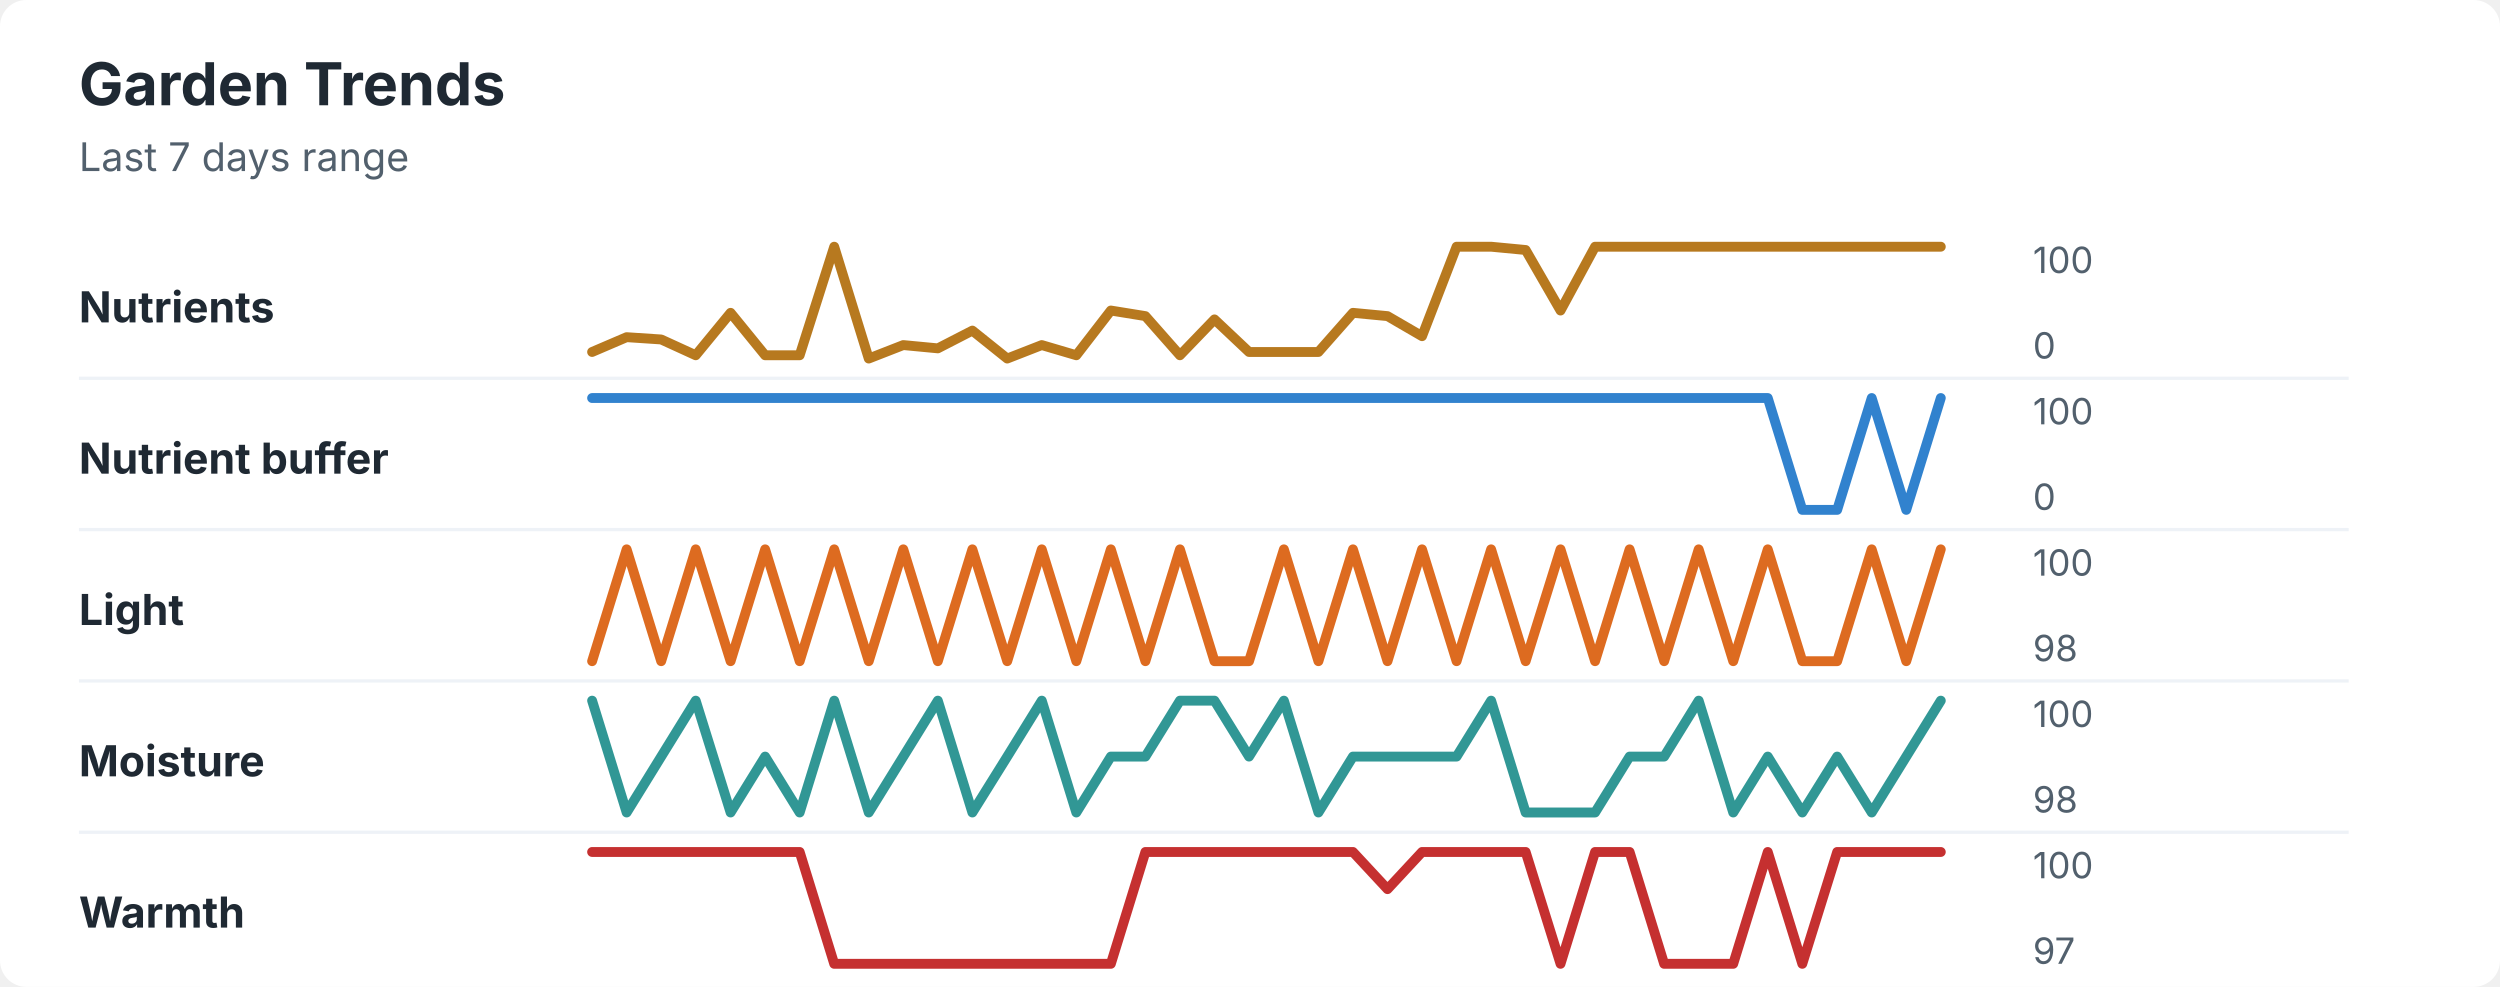
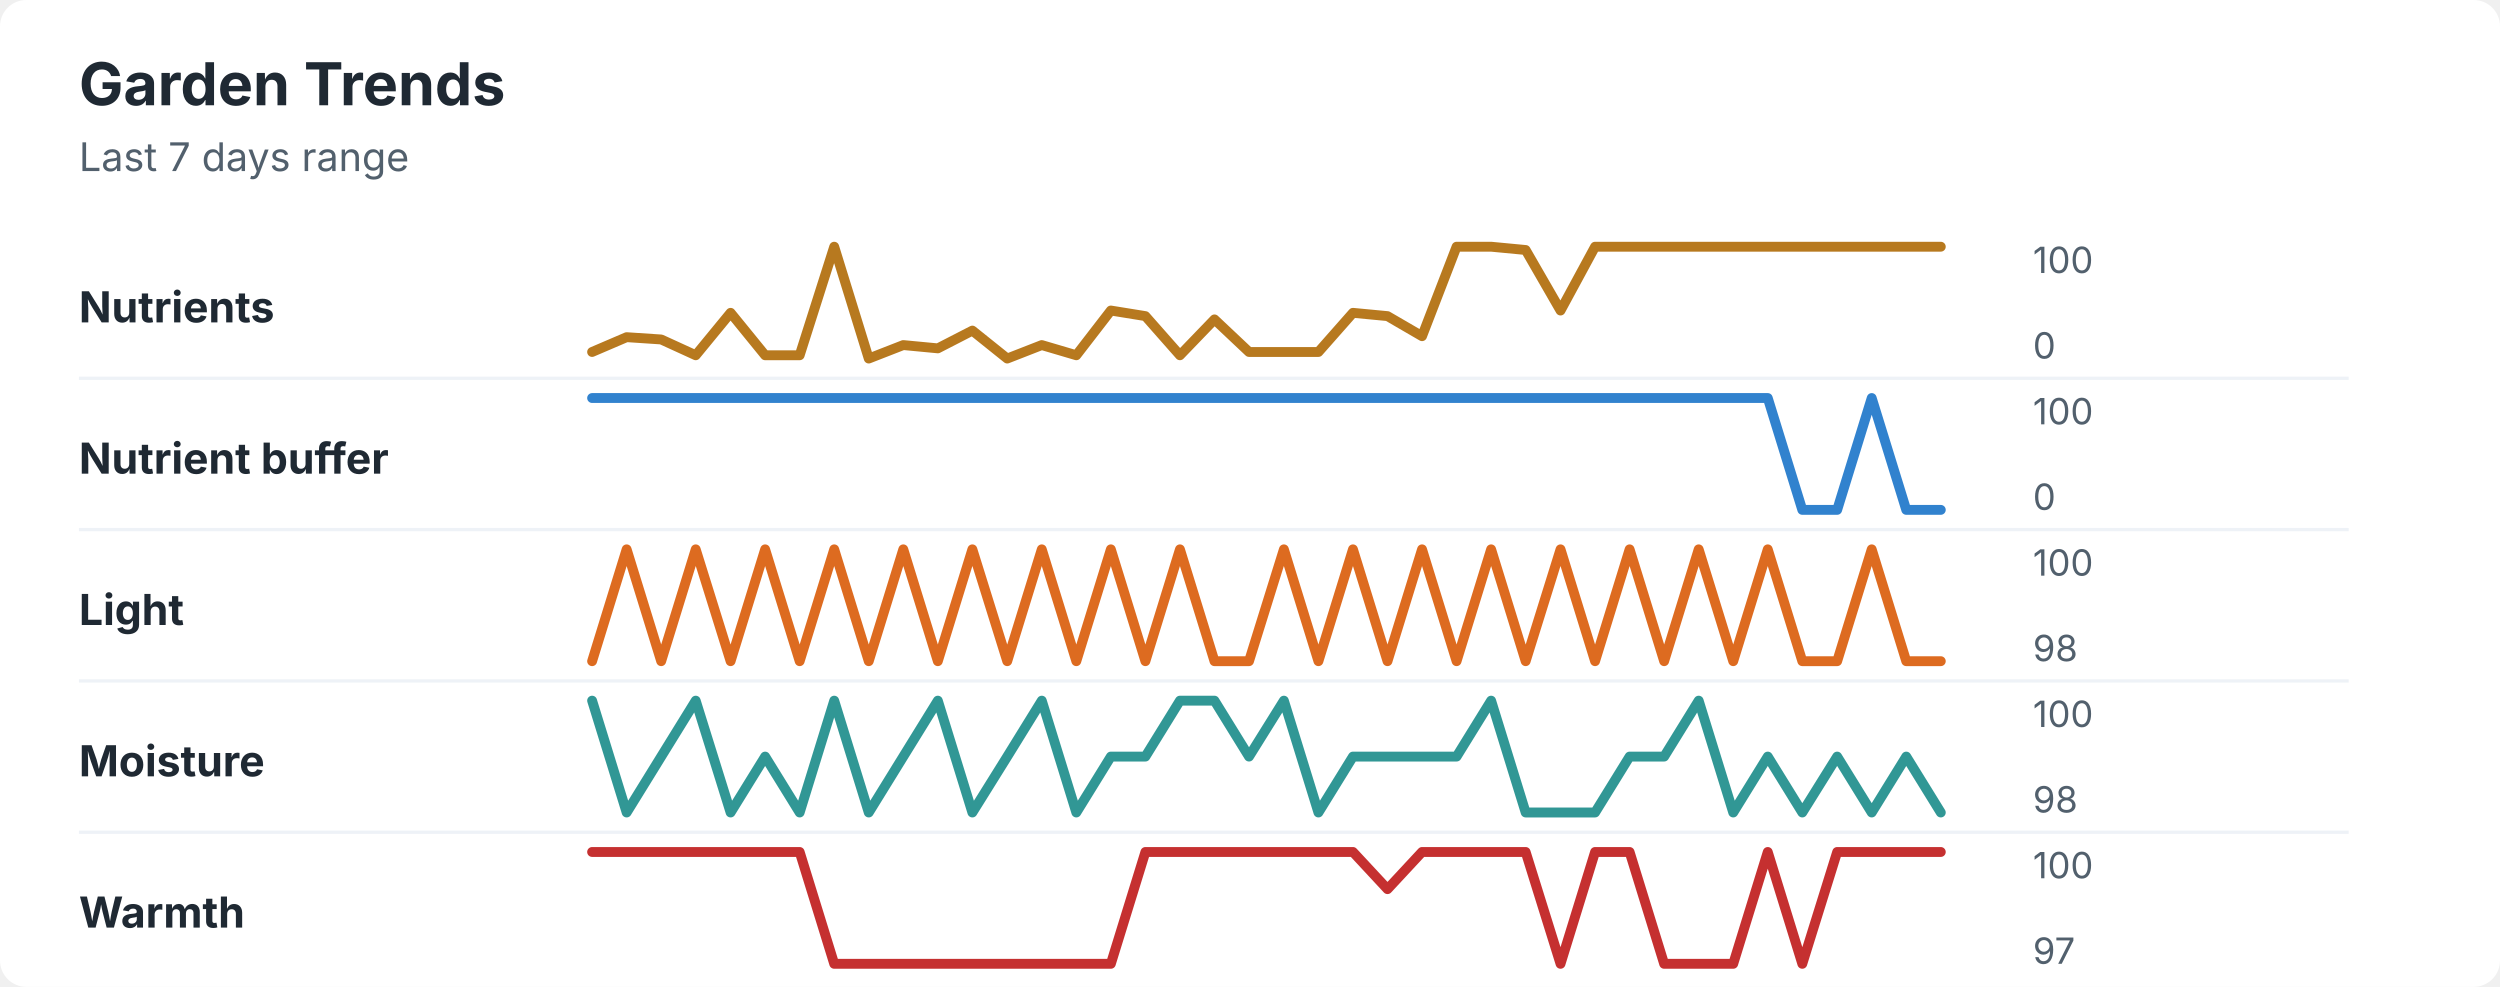
<svg xmlns="http://www.w3.org/2000/svg" width="760" height="300" viewBox="0 0 760 300" role="img" aria-labelledby="title desc">
  <rect width="760" height="300" rx="8" fill="#ffffff" />
  <style>
    text { font-family: -apple-system, BlinkMacSystemFont, "Segoe UI", sans-serif; }
    .title { font-size: 18px; font-weight: 700; fill: #1f2933; }
    .subtitle { font-size: 12px; fill: #52606d; }
    .label { font-size: 13px; font-weight: 650; fill: #1f2933; }
    .axis-value { font-size: 11px; fill: #52606d; }
    .separator { stroke: #eef2f7; stroke-width: 1; }
  </style>
  <text x="24" y="32" class="title">Garden Trends</text>
  <text x="24" y="52" class="subtitle">Last 7 days range</text>
  <text x="24" y="98" class="label">Nutrients</text>
  <polyline points="180.0,107.0 190.5,102.5 201.0,103.2 211.5,108.0 222.1,95.1 232.6,108.0 243.1,108.0 253.6,75.0 264.1,109.0 274.6,104.9 285.1,105.9 295.6,100.5 306.2,109.0 316.7,104.9 327.2,108.0 337.7,94.4 348.2,96.1 358.7,108.0 369.2,97.1 379.7,107.0 390.3,107.0 400.8,107.0 411.3,95.1 421.8,96.1 432.3,102.2 442.8,75.0 453.3,75.0 463.8,76.0 474.4,94.4 484.9,75.0 495.4,75.0 505.9,75.0 516.4,75.0 526.9,75.0 537.4,75.0 547.9,75.0 558.5,75.0 569.0,75.0 579.5,75.0 590.0,75.0 " fill="none" stroke="#b7791f" stroke-width="3" stroke-linecap="round" stroke-linejoin="round" />
  <text x="618" y="83" class="axis-value">100</text>
  <text x="618" y="109" class="axis-value">0</text>
  <line x1="24" y1="115.0" x2="714" y2="115.0" class="separator" />
  <text x="24" y="144" class="label">Nutrient buffer</text>
-   <polyline points="180.0,121.0 190.5,121.0 201.0,121.0 211.5,121.0 222.1,121.0 232.6,121.0 243.1,121.0 253.6,121.0 264.1,121.0 274.6,121.0 285.1,121.0 295.6,121.0 306.2,121.0 316.7,121.0 327.2,121.0 337.7,121.0 348.2,121.0 358.7,121.0 369.2,121.0 379.7,121.0 390.3,121.0 400.8,121.0 411.3,121.0 421.8,121.0 432.3,121.0 442.8,121.0 453.3,121.0 463.8,121.0 474.4,121.0 484.9,121.0 495.4,121.0 505.9,121.0 516.4,121.0 526.9,121.0 537.4,121.0 547.9,155.0 558.5,155.0 569.0,121.0 579.5,155.0 590.0,121.0 " fill="none" stroke="#3182ce" stroke-width="3" stroke-linecap="round" stroke-linejoin="round" />
+   <polyline points="180.0,121.0 190.5,121.0 201.0,121.0 211.5,121.0 222.1,121.0 232.6,121.0 243.1,121.0 253.6,121.0 264.1,121.0 274.6,121.0 285.1,121.0 295.6,121.0 306.2,121.0 316.7,121.0 327.2,121.0 337.7,121.0 348.2,121.0 358.7,121.0 369.2,121.0 379.7,121.0 390.3,121.0 400.8,121.0 411.3,121.0 421.8,121.0 432.3,121.0 442.8,121.0 453.3,121.0 463.8,121.0 474.4,121.0 484.9,121.0 495.4,121.0 505.9,121.0 516.4,121.0 526.9,121.0 537.4,121.0 547.9,155.0 558.5,155.0 569.0,121.0 579.5,155.0 590.0,155.0 " fill="none" stroke="#3182ce" stroke-width="3" stroke-linecap="round" stroke-linejoin="round" />
  <text x="618" y="129" class="axis-value">100</text>
  <text x="618" y="155" class="axis-value">0</text>
  <line x1="24" y1="161.0" x2="714" y2="161.0" class="separator" />
  <text x="24" y="190" class="label">Light</text>
-   <polyline points="180.0,201.0 190.5,167.0 201.0,201.0 211.5,167.0 222.1,201.0 232.6,167.0 243.1,201.0 253.6,167.0 264.1,201.0 274.6,167.0 285.1,201.0 295.6,167.0 306.2,201.0 316.7,167.0 327.2,201.0 337.7,167.0 348.2,201.0 358.7,167.0 369.2,201.0 379.7,201.0 390.3,167.0 400.8,201.0 411.3,167.0 421.8,201.0 432.3,167.0 442.8,201.0 453.3,167.0 463.8,201.0 474.4,167.0 484.9,201.0 495.4,167.0 505.9,201.0 516.4,167.0 526.9,201.0 537.4,167.0 547.9,201.0 558.5,201.0 569.0,167.0 579.5,201.0 590.0,167.0 " fill="none" stroke="#dd6b20" stroke-width="3" stroke-linecap="round" stroke-linejoin="round" />
+   <polyline points="180.0,201.0 190.5,167.0 201.0,201.0 211.5,167.0 222.1,201.0 232.6,167.0 243.1,201.0 253.6,167.0 264.1,201.0 274.6,167.0 285.1,201.0 295.6,167.0 306.2,201.0 316.7,167.0 327.2,201.0 337.7,167.0 348.2,201.0 358.7,167.0 369.2,201.0 379.7,201.0 390.3,167.0 400.8,201.0 411.3,167.0 421.8,201.0 432.3,167.0 442.8,201.0 453.3,167.0 463.8,201.0 474.4,167.0 484.9,201.0 495.4,167.0 505.9,201.0 516.4,167.0 526.9,201.0 537.4,167.0 547.9,201.0 558.5,201.0 569.0,167.0 579.5,201.0 590.0,201.0 " fill="none" stroke="#dd6b20" stroke-width="3" stroke-linecap="round" stroke-linejoin="round" />
  <text x="618" y="175" class="axis-value">100</text>
  <text x="618" y="201" class="axis-value">98</text>
  <line x1="24" y1="207.0" x2="714" y2="207.0" class="separator" />
  <text x="24" y="236" class="label">Moisture</text>
-   <polyline points="180.0,213.0 190.5,247.0 201.0,230.0 211.5,213.0 222.1,247.0 232.6,230.0 243.1,247.0 253.6,213.0 264.1,247.0 274.6,230.0 285.1,213.0 295.6,247.0 306.2,230.0 316.7,213.0 327.2,247.0 337.7,230.0 348.2,230.0 358.7,213.0 369.2,213.0 379.7,230.0 390.3,213.0 400.8,247.0 411.3,230.0 421.8,230.0 432.3,230.0 442.8,230.0 453.3,213.0 463.8,247.0 474.4,247.0 484.9,247.0 495.4,230.0 505.9,230.0 516.4,213.0 526.9,247.0 537.4,230.0 547.9,247.0 558.5,230.0 569.0,247.0 579.5,230.0 590.0,213.0 " fill="none" stroke="#319795" stroke-width="3" stroke-linecap="round" stroke-linejoin="round" />
+   <polyline points="180.0,213.0 190.5,247.0 201.0,230.0 211.5,213.0 222.1,247.0 232.6,230.0 243.1,247.0 253.6,213.0 264.1,247.0 274.6,230.0 285.1,213.0 295.6,247.0 306.2,230.0 316.7,213.0 327.2,247.0 337.7,230.0 348.2,230.0 358.7,213.0 369.2,213.0 379.7,230.0 390.3,213.0 400.8,247.0 411.3,230.0 421.8,230.0 432.3,230.0 442.8,230.0 453.3,213.0 463.8,247.0 474.4,247.0 484.9,247.0 495.4,230.0 505.9,230.0 516.4,213.0 526.9,247.0 537.4,230.0 547.9,247.0 558.5,230.0 569.0,247.0 579.5,230.0 590.0,247.0 " fill="none" stroke="#319795" stroke-width="3" stroke-linecap="round" stroke-linejoin="round" />
  <text x="618" y="221" class="axis-value">100</text>
  <text x="618" y="247" class="axis-value">98</text>
  <line x1="24" y1="253.0" x2="714" y2="253.0" class="separator" />
  <text x="24" y="282" class="label">Warmth</text>
  <polyline points="180.0,259.0 190.5,259.0 201.0,259.0 211.5,259.0 222.1,259.0 232.6,259.0 243.1,259.0 253.6,293.0 264.1,293.0 274.6,293.0 285.1,293.0 295.6,293.0 306.2,293.0 316.7,293.0 327.2,293.0 337.7,293.0 348.2,259.0 358.7,259.0 369.2,259.0 379.7,259.0 390.3,259.0 400.8,259.0 411.3,259.0 421.8,270.3 432.3,259.0 442.8,259.0 453.3,259.0 463.8,259.0 474.4,293.0 484.9,259.0 495.4,259.0 505.9,293.0 516.4,293.0 526.9,293.0 537.4,259.0 547.9,293.0 558.5,259.0 569.0,259.0 579.5,259.0 590.0,259.0 " fill="none" stroke="#c53030" stroke-width="3" stroke-linecap="round" stroke-linejoin="round" />
  <text x="618" y="267" class="axis-value">100</text>
  <text x="618" y="293" class="axis-value">97</text>
</svg>
